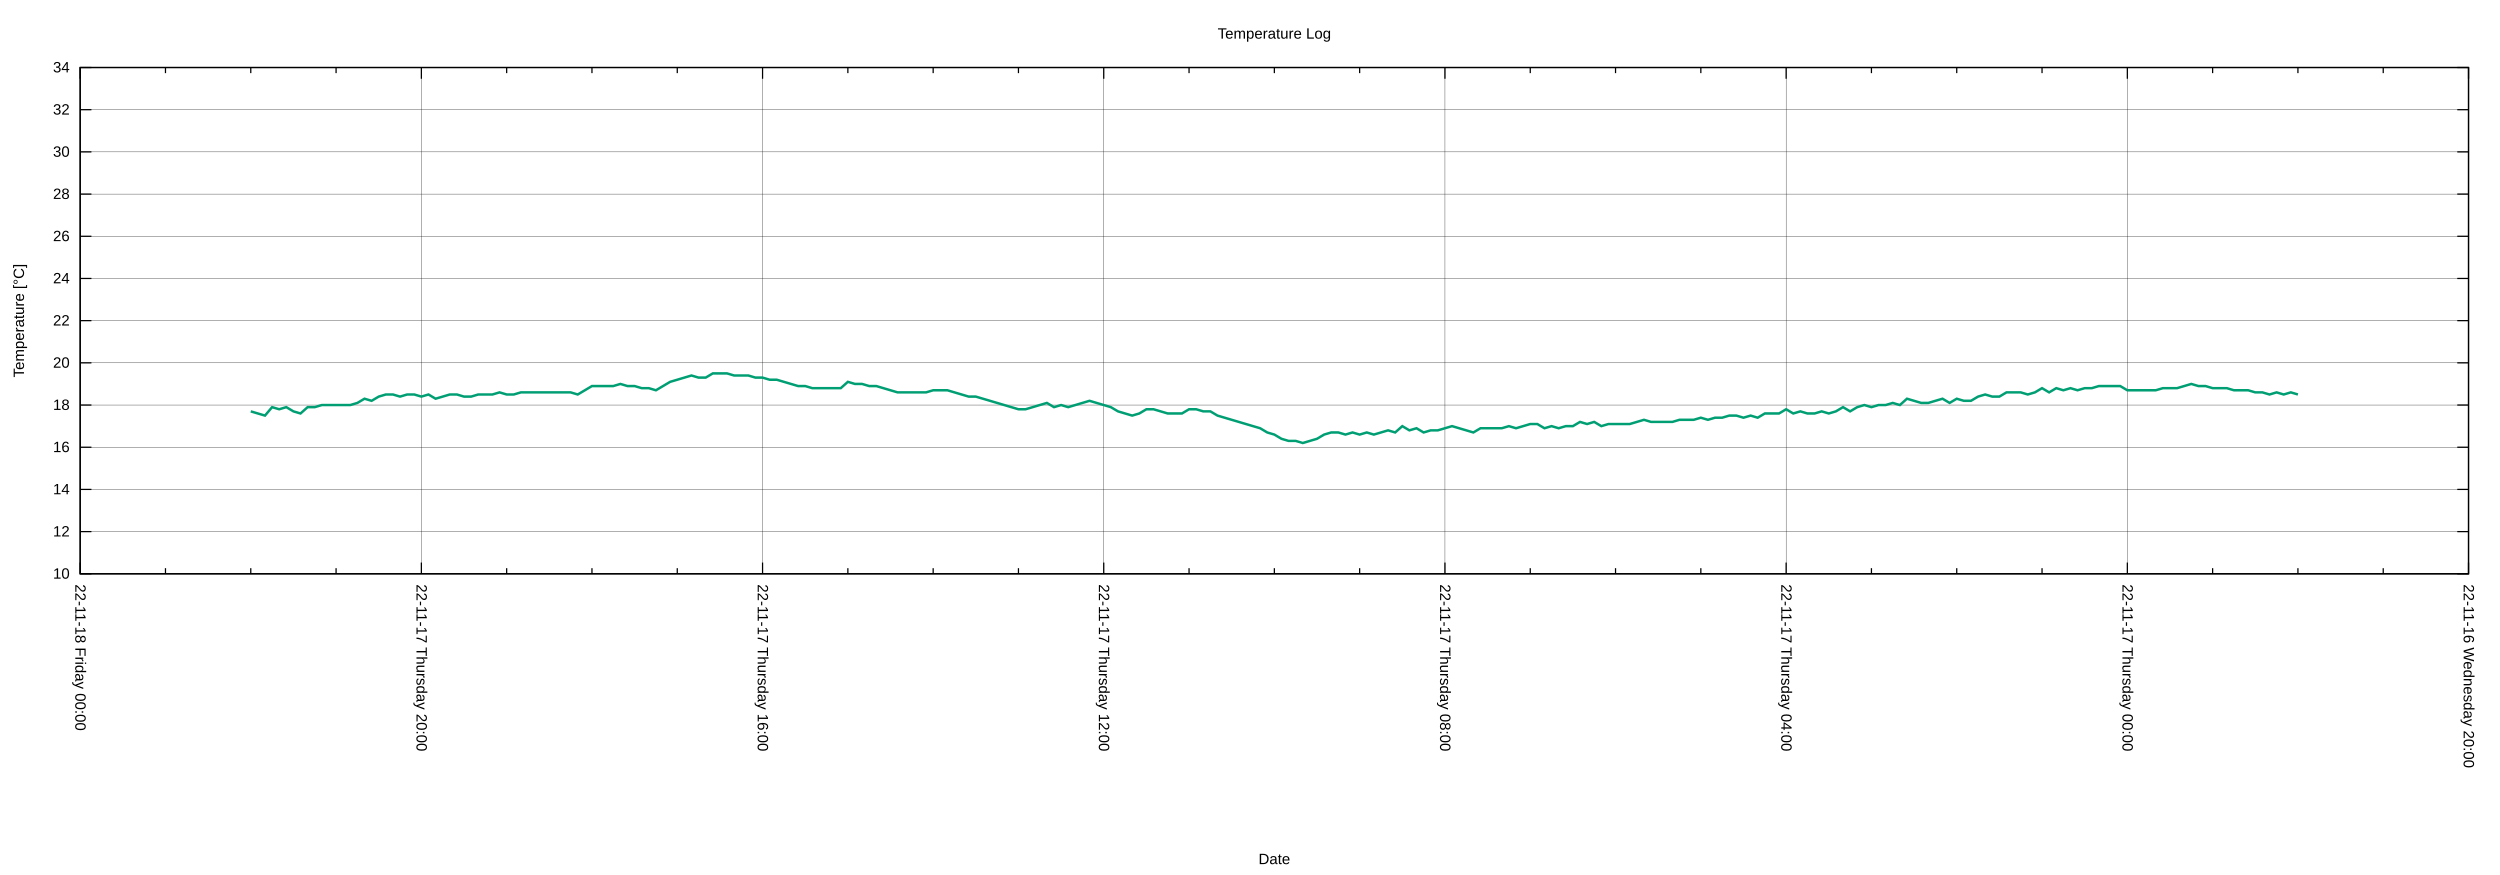
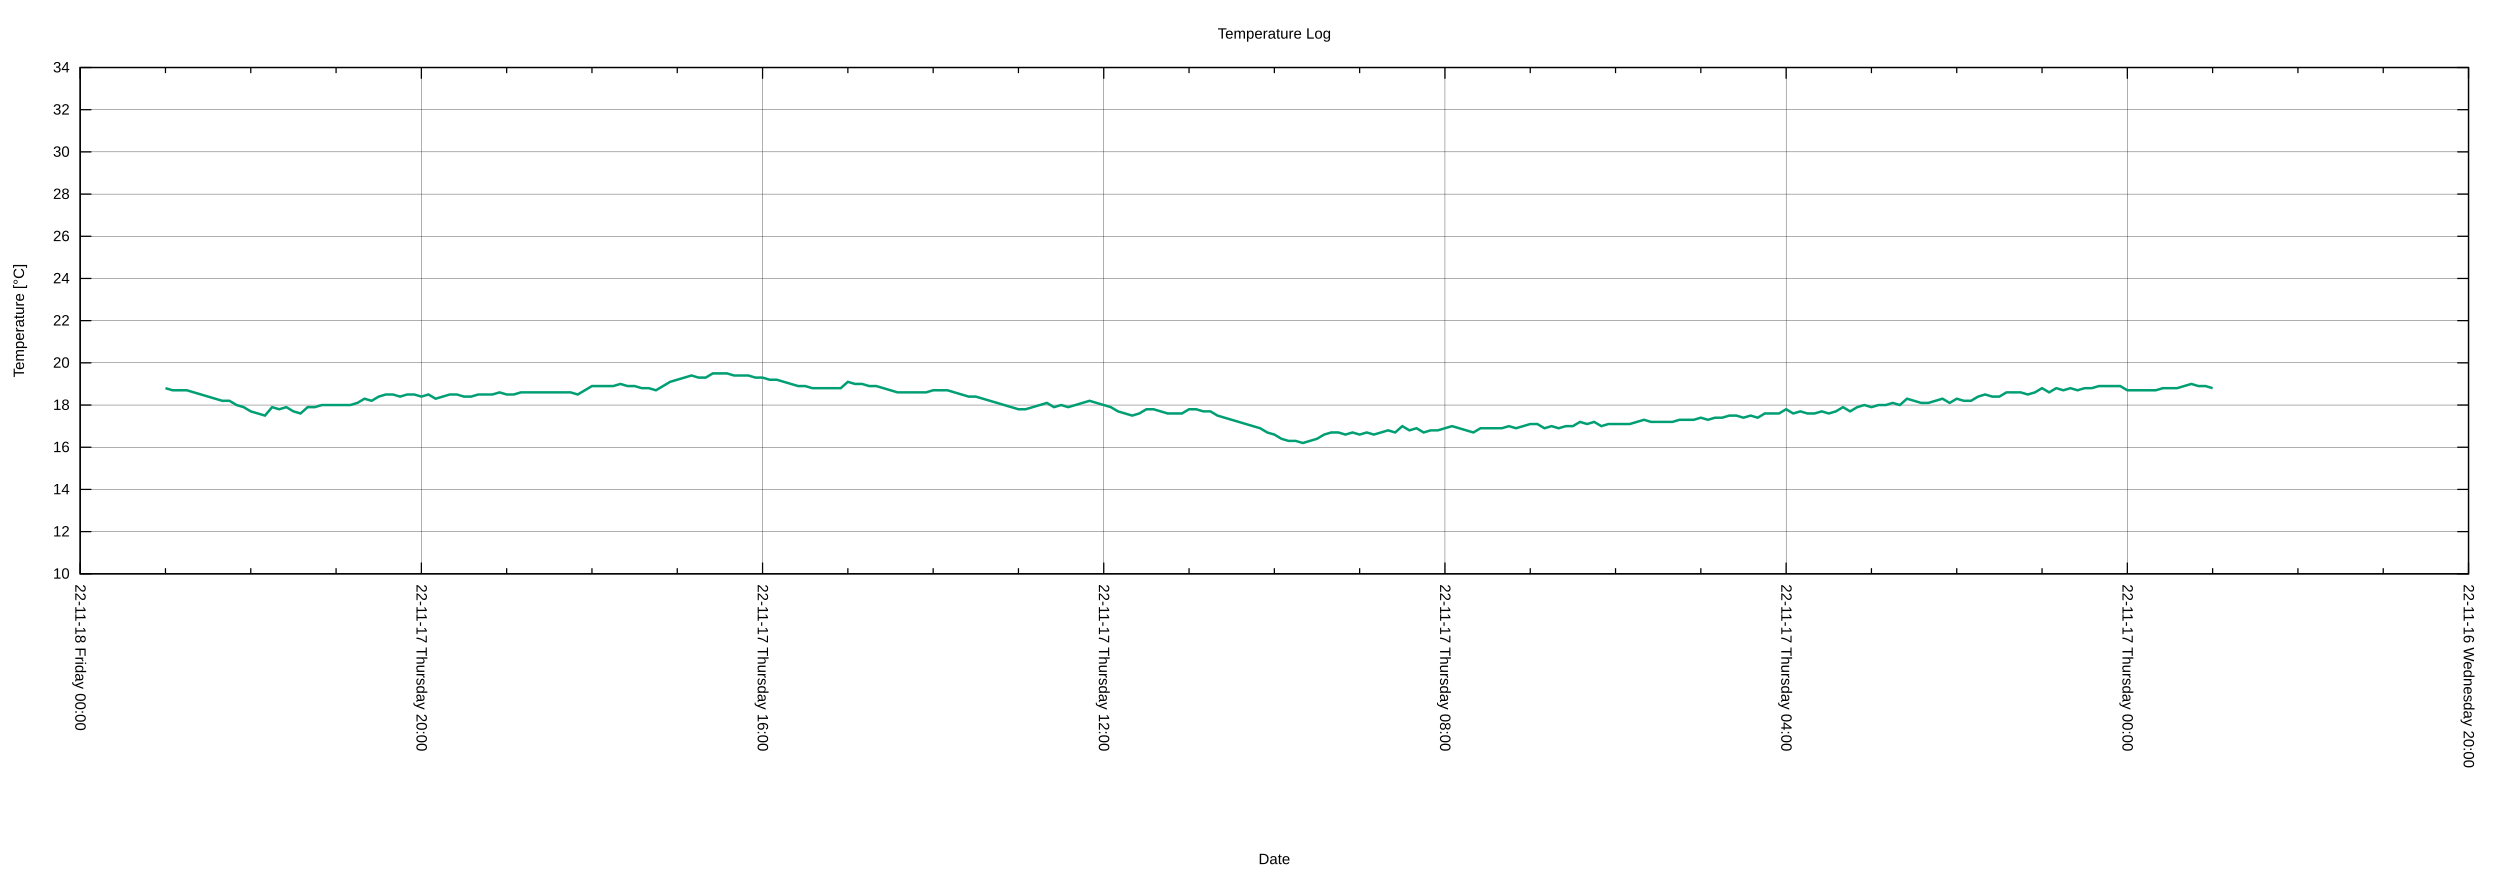
<svg xmlns="http://www.w3.org/2000/svg" xmlns:xlink="http://www.w3.org/1999/xlink" width="2000" height="700" viewBox="0 0 2000 700">
  <g id="gnuplot_canvas">
    <rect x="0" y="0" width="2000" height="700" fill="none" />
    <defs>
      <circle id="gpDot" r="0.5" stroke-width="0.5" stroke="currentColor" />
      <path id="gpPt0" stroke-width="0.222" stroke="currentColor" d="M-1,0 h2 M0,-1 v2" />
      <path id="gpPt1" stroke-width="0.222" stroke="currentColor" d="M-1,-1 L1,1 M1,-1 L-1,1" />
      <path id="gpPt2" stroke-width="0.222" stroke="currentColor" d="M-1,0 L1,0 M0,-1 L0,1 M-1,-1 L1,1 M-1,1 L1,-1" />
      <rect id="gpPt3" stroke-width="0.222" stroke="currentColor" x="-1" y="-1" width="2" height="2" />
      <rect id="gpPt4" stroke-width="0.222" stroke="currentColor" fill="currentColor" x="-1" y="-1" width="2" height="2" />
      <circle id="gpPt5" stroke-width="0.222" stroke="currentColor" cx="0" cy="0" r="1" />
      <use xlink:href="#gpPt5" id="gpPt6" fill="currentColor" stroke="none" />
      <path id="gpPt7" stroke-width="0.222" stroke="currentColor" d="M0,-1.33 L-1.33,0.67 L1.33,0.67 z" />
      <use xlink:href="#gpPt7" id="gpPt8" fill="currentColor" stroke="none" />
      <use xlink:href="#gpPt7" id="gpPt9" stroke="currentColor" transform="rotate(180)" />
      <use xlink:href="#gpPt9" id="gpPt10" fill="currentColor" stroke="none" />
      <use xlink:href="#gpPt3" id="gpPt11" stroke="currentColor" transform="rotate(45)" />
      <use xlink:href="#gpPt11" id="gpPt12" fill="currentColor" stroke="none" />
      <path id="gpPt13" stroke-width="0.222" stroke="currentColor" d="M0,1.330 L1.265,0.411 L0.782,-1.067 L-0.782,-1.076 L-1.265,0.411 z" />
      <use xlink:href="#gpPt13" id="gpPt14" fill="currentColor" stroke="none" />
      <filter id="textbox" filterUnits="objectBoundingBox" x="0" y="0" height="1" width="1">
        <feFlood flood-color="white" flood-opacity="1" result="bgnd" />
        <feComposite in="SourceGraphic" in2="bgnd" operator="atop" />
      </filter>
      <filter id="greybox" filterUnits="objectBoundingBox" x="0" y="0" height="1" width="1">
        <feFlood flood-color="lightgrey" flood-opacity="1" result="grey" />
        <feComposite in="SourceGraphic" in2="grey" operator="atop" />
      </filter>
    </defs>
    <g fill="none" color="white" stroke="currentColor" stroke-width="1.00" stroke-linecap="butt" stroke-linejoin="miter">
</g>
    <g fill="none" color="black" stroke="currentColor" stroke-width="1.00" stroke-linecap="butt" stroke-linejoin="miter">
</g>
    <g fill="none" color="black" stroke="black" stroke-width="0.25" stroke-linecap="butt" stroke-linejoin="miter">
</g>
    <g fill="none" color="black" stroke="currentColor" stroke-width="0.25" stroke-linecap="butt" stroke-linejoin="miter">
      <path stroke="black" class="gridline" d="M64.14,459.04 L1974.82,459.04  " />
    </g>
    <g fill="none" color="black" stroke="black" stroke-width="1.00" stroke-linecap="butt" stroke-linejoin="miter">
</g>
    <g fill="none" color="black" stroke="currentColor" stroke-width="1.00" stroke-linecap="butt" stroke-linejoin="miter">
      <path stroke="black" d="M64.14,459.04 L73.14,459.04 M1974.82,459.04 L1965.82,459.04  " />
      <g transform="translate(55.75,462.94)" stroke="none" fill="black" font-family="Arial" font-size="12.00" text-anchor="end">
        <text>
          <tspan font-family="Arial"> 10</tspan>
        </text>
      </g>
    </g>
    <g fill="none" color="black" stroke="currentColor" stroke-width="1.00" stroke-linecap="butt" stroke-linejoin="miter">
</g>
    <g fill="none" color="black" stroke="black" stroke-width="0.25" stroke-linecap="butt" stroke-linejoin="miter">
</g>
    <g fill="none" color="black" stroke="currentColor" stroke-width="0.25" stroke-linecap="butt" stroke-linejoin="miter">
      <path stroke="black" class="gridline" d="M64.14,425.29 L1974.82,425.29  " />
    </g>
    <g fill="none" color="black" stroke="black" stroke-width="1.00" stroke-linecap="butt" stroke-linejoin="miter">
</g>
    <g fill="none" color="black" stroke="currentColor" stroke-width="1.00" stroke-linecap="butt" stroke-linejoin="miter">
      <path stroke="black" d="M64.14,425.29 L73.14,425.29 M1974.82,425.29 L1965.82,425.29  " />
      <g transform="translate(55.75,429.19)" stroke="none" fill="black" font-family="Arial" font-size="12.00" text-anchor="end">
        <text>
          <tspan font-family="Arial"> 12</tspan>
        </text>
      </g>
    </g>
    <g fill="none" color="black" stroke="currentColor" stroke-width="1.00" stroke-linecap="butt" stroke-linejoin="miter">
</g>
    <g fill="none" color="black" stroke="black" stroke-width="0.25" stroke-linecap="butt" stroke-linejoin="miter">
</g>
    <g fill="none" color="black" stroke="currentColor" stroke-width="0.25" stroke-linecap="butt" stroke-linejoin="miter">
      <path stroke="black" class="gridline" d="M64.14,391.53 L1974.82,391.53  " />
    </g>
    <g fill="none" color="black" stroke="black" stroke-width="1.00" stroke-linecap="butt" stroke-linejoin="miter">
</g>
    <g fill="none" color="black" stroke="currentColor" stroke-width="1.00" stroke-linecap="butt" stroke-linejoin="miter">
      <path stroke="black" d="M64.14,391.53 L73.14,391.53 M1974.82,391.53 L1965.82,391.53  " />
      <g transform="translate(55.75,395.43)" stroke="none" fill="black" font-family="Arial" font-size="12.00" text-anchor="end">
        <text>
          <tspan font-family="Arial"> 14</tspan>
        </text>
      </g>
    </g>
    <g fill="none" color="black" stroke="currentColor" stroke-width="1.00" stroke-linecap="butt" stroke-linejoin="miter">
</g>
    <g fill="none" color="black" stroke="black" stroke-width="0.25" stroke-linecap="butt" stroke-linejoin="miter">
</g>
    <g fill="none" color="black" stroke="currentColor" stroke-width="0.25" stroke-linecap="butt" stroke-linejoin="miter">
      <path stroke="black" class="gridline" d="M64.14,357.78 L1974.82,357.78  " />
    </g>
    <g fill="none" color="black" stroke="black" stroke-width="1.00" stroke-linecap="butt" stroke-linejoin="miter">
</g>
    <g fill="none" color="black" stroke="currentColor" stroke-width="1.00" stroke-linecap="butt" stroke-linejoin="miter">
      <path stroke="black" d="M64.14,357.78 L73.14,357.78 M1974.82,357.78 L1965.82,357.78  " />
      <g transform="translate(55.75,361.68)" stroke="none" fill="black" font-family="Arial" font-size="12.00" text-anchor="end">
        <text>
          <tspan font-family="Arial"> 16</tspan>
        </text>
      </g>
    </g>
    <g fill="none" color="black" stroke="currentColor" stroke-width="1.00" stroke-linecap="butt" stroke-linejoin="miter">
</g>
    <g fill="none" color="black" stroke="black" stroke-width="0.25" stroke-linecap="butt" stroke-linejoin="miter">
</g>
    <g fill="none" color="black" stroke="currentColor" stroke-width="0.25" stroke-linecap="butt" stroke-linejoin="miter">
      <path stroke="black" class="gridline" d="M64.14,324.03 L1974.82,324.03  " />
    </g>
    <g fill="none" color="black" stroke="black" stroke-width="1.00" stroke-linecap="butt" stroke-linejoin="miter">
</g>
    <g fill="none" color="black" stroke="currentColor" stroke-width="1.00" stroke-linecap="butt" stroke-linejoin="miter">
      <path stroke="black" d="M64.14,324.03 L73.14,324.03 M1974.82,324.03 L1965.82,324.03  " />
      <g transform="translate(55.75,327.93)" stroke="none" fill="black" font-family="Arial" font-size="12.00" text-anchor="end">
        <text>
          <tspan font-family="Arial"> 18</tspan>
        </text>
      </g>
    </g>
    <g fill="none" color="black" stroke="currentColor" stroke-width="1.00" stroke-linecap="butt" stroke-linejoin="miter">
</g>
    <g fill="none" color="black" stroke="black" stroke-width="0.25" stroke-linecap="butt" stroke-linejoin="miter">
</g>
    <g fill="none" color="black" stroke="currentColor" stroke-width="0.25" stroke-linecap="butt" stroke-linejoin="miter">
      <path stroke="black" class="gridline" d="M64.14,290.28 L1974.82,290.28  " />
    </g>
    <g fill="none" color="black" stroke="black" stroke-width="1.00" stroke-linecap="butt" stroke-linejoin="miter">
</g>
    <g fill="none" color="black" stroke="currentColor" stroke-width="1.00" stroke-linecap="butt" stroke-linejoin="miter">
      <path stroke="black" d="M64.14,290.28 L73.14,290.28 M1974.82,290.28 L1965.82,290.28  " />
      <g transform="translate(55.75,294.18)" stroke="none" fill="black" font-family="Arial" font-size="12.00" text-anchor="end">
        <text>
          <tspan font-family="Arial"> 20</tspan>
        </text>
      </g>
    </g>
    <g fill="none" color="black" stroke="currentColor" stroke-width="1.00" stroke-linecap="butt" stroke-linejoin="miter">
</g>
    <g fill="none" color="black" stroke="black" stroke-width="0.25" stroke-linecap="butt" stroke-linejoin="miter">
</g>
    <g fill="none" color="black" stroke="currentColor" stroke-width="0.25" stroke-linecap="butt" stroke-linejoin="miter">
      <path stroke="black" class="gridline" d="M64.14,256.52 L1974.82,256.52  " />
    </g>
    <g fill="none" color="black" stroke="black" stroke-width="1.00" stroke-linecap="butt" stroke-linejoin="miter">
</g>
    <g fill="none" color="black" stroke="currentColor" stroke-width="1.00" stroke-linecap="butt" stroke-linejoin="miter">
      <path stroke="black" d="M64.14,256.52 L73.14,256.52 M1974.82,256.52 L1965.82,256.52  " />
      <g transform="translate(55.75,260.42)" stroke="none" fill="black" font-family="Arial" font-size="12.00" text-anchor="end">
        <text>
          <tspan font-family="Arial"> 22</tspan>
        </text>
      </g>
    </g>
    <g fill="none" color="black" stroke="currentColor" stroke-width="1.00" stroke-linecap="butt" stroke-linejoin="miter">
</g>
    <g fill="none" color="black" stroke="black" stroke-width="0.25" stroke-linecap="butt" stroke-linejoin="miter">
</g>
    <g fill="none" color="black" stroke="currentColor" stroke-width="0.25" stroke-linecap="butt" stroke-linejoin="miter">
      <path stroke="black" class="gridline" d="M64.14,222.77 L1974.82,222.77  " />
    </g>
    <g fill="none" color="black" stroke="black" stroke-width="1.00" stroke-linecap="butt" stroke-linejoin="miter">
</g>
    <g fill="none" color="black" stroke="currentColor" stroke-width="1.00" stroke-linecap="butt" stroke-linejoin="miter">
      <path stroke="black" d="M64.14,222.77 L73.14,222.77 M1974.82,222.77 L1965.82,222.77  " />
      <g transform="translate(55.75,226.67)" stroke="none" fill="black" font-family="Arial" font-size="12.00" text-anchor="end">
        <text>
          <tspan font-family="Arial"> 24</tspan>
        </text>
      </g>
    </g>
    <g fill="none" color="black" stroke="currentColor" stroke-width="1.00" stroke-linecap="butt" stroke-linejoin="miter">
</g>
    <g fill="none" color="black" stroke="black" stroke-width="0.25" stroke-linecap="butt" stroke-linejoin="miter">
</g>
    <g fill="none" color="black" stroke="currentColor" stroke-width="0.25" stroke-linecap="butt" stroke-linejoin="miter">
      <path stroke="black" class="gridline" d="M64.14,189.02 L1974.82,189.02  " />
    </g>
    <g fill="none" color="black" stroke="black" stroke-width="1.00" stroke-linecap="butt" stroke-linejoin="miter">
</g>
    <g fill="none" color="black" stroke="currentColor" stroke-width="1.00" stroke-linecap="butt" stroke-linejoin="miter">
      <path stroke="black" d="M64.14,189.02 L73.14,189.02 M1974.82,189.02 L1965.82,189.02  " />
      <g transform="translate(55.75,192.92)" stroke="none" fill="black" font-family="Arial" font-size="12.00" text-anchor="end">
        <text>
          <tspan font-family="Arial"> 26</tspan>
        </text>
      </g>
    </g>
    <g fill="none" color="black" stroke="currentColor" stroke-width="1.00" stroke-linecap="butt" stroke-linejoin="miter">
</g>
    <g fill="none" color="black" stroke="black" stroke-width="0.25" stroke-linecap="butt" stroke-linejoin="miter">
</g>
    <g fill="none" color="black" stroke="currentColor" stroke-width="0.25" stroke-linecap="butt" stroke-linejoin="miter">
      <path stroke="black" class="gridline" d="M64.14,155.27 L1974.82,155.27  " />
    </g>
    <g fill="none" color="black" stroke="black" stroke-width="1.00" stroke-linecap="butt" stroke-linejoin="miter">
</g>
    <g fill="none" color="black" stroke="currentColor" stroke-width="1.00" stroke-linecap="butt" stroke-linejoin="miter">
      <path stroke="black" d="M64.14,155.27 L73.14,155.27 M1974.82,155.27 L1965.82,155.27  " />
      <g transform="translate(55.75,159.17)" stroke="none" fill="black" font-family="Arial" font-size="12.00" text-anchor="end">
        <text>
          <tspan font-family="Arial"> 28</tspan>
        </text>
      </g>
    </g>
    <g fill="none" color="black" stroke="currentColor" stroke-width="1.00" stroke-linecap="butt" stroke-linejoin="miter">
</g>
    <g fill="none" color="black" stroke="black" stroke-width="0.25" stroke-linecap="butt" stroke-linejoin="miter">
</g>
    <g fill="none" color="black" stroke="currentColor" stroke-width="0.25" stroke-linecap="butt" stroke-linejoin="miter">
      <path stroke="black" class="gridline" d="M64.14,121.51 L1974.82,121.51  " />
    </g>
    <g fill="none" color="black" stroke="black" stroke-width="1.00" stroke-linecap="butt" stroke-linejoin="miter">
</g>
    <g fill="none" color="black" stroke="currentColor" stroke-width="1.00" stroke-linecap="butt" stroke-linejoin="miter">
      <path stroke="black" d="M64.14,121.51 L73.14,121.51 M1974.82,121.51 L1965.82,121.51  " />
      <g transform="translate(55.75,125.41)" stroke="none" fill="black" font-family="Arial" font-size="12.00" text-anchor="end">
        <text>
          <tspan font-family="Arial"> 30</tspan>
        </text>
      </g>
    </g>
    <g fill="none" color="black" stroke="currentColor" stroke-width="1.00" stroke-linecap="butt" stroke-linejoin="miter">
</g>
    <g fill="none" color="black" stroke="black" stroke-width="0.25" stroke-linecap="butt" stroke-linejoin="miter">
</g>
    <g fill="none" color="black" stroke="currentColor" stroke-width="0.25" stroke-linecap="butt" stroke-linejoin="miter">
      <path stroke="black" class="gridline" d="M64.14,87.76 L1974.82,87.76  " />
    </g>
    <g fill="none" color="black" stroke="black" stroke-width="1.00" stroke-linecap="butt" stroke-linejoin="miter">
</g>
    <g fill="none" color="black" stroke="currentColor" stroke-width="1.00" stroke-linecap="butt" stroke-linejoin="miter">
      <path stroke="black" d="M64.14,87.76 L73.14,87.76 M1974.82,87.76 L1965.82,87.76  " />
      <g transform="translate(55.75,91.66)" stroke="none" fill="black" font-family="Arial" font-size="12.00" text-anchor="end">
        <text>
          <tspan font-family="Arial"> 32</tspan>
        </text>
      </g>
    </g>
    <g fill="none" color="black" stroke="currentColor" stroke-width="1.00" stroke-linecap="butt" stroke-linejoin="miter">
</g>
    <g fill="none" color="black" stroke="black" stroke-width="0.25" stroke-linecap="butt" stroke-linejoin="miter">
</g>
    <g fill="none" color="black" stroke="currentColor" stroke-width="0.25" stroke-linecap="butt" stroke-linejoin="miter">
      <path stroke="black" class="gridline" d="M64.14,54.01 L1974.82,54.01  " />
    </g>
    <g fill="none" color="black" stroke="black" stroke-width="1.00" stroke-linecap="butt" stroke-linejoin="miter">
</g>
    <g fill="none" color="black" stroke="currentColor" stroke-width="1.00" stroke-linecap="butt" stroke-linejoin="miter">
      <path stroke="black" d="M64.14,54.01 L73.14,54.01 M1974.82,54.01 L1965.82,54.01  " />
      <g transform="translate(55.75,57.91)" stroke="none" fill="black" font-family="Arial" font-size="12.00" text-anchor="end">
        <text>
          <tspan font-family="Arial"> 34</tspan>
        </text>
      </g>
    </g>
    <g fill="none" color="black" stroke="currentColor" stroke-width="1.00" stroke-linecap="butt" stroke-linejoin="miter">
</g>
    <g fill="none" color="black" stroke="black" stroke-width="0.25" stroke-linecap="butt" stroke-linejoin="miter">
</g>
    <g fill="none" color="black" stroke="currentColor" stroke-width="0.25" stroke-linecap="butt" stroke-linejoin="miter">
      <path stroke="black" class="gridline" d="M1974.82,459.04 L1974.82,54.01  " />
    </g>
    <g fill="none" color="black" stroke="black" stroke-width="1.00" stroke-linecap="butt" stroke-linejoin="miter">
</g>
    <g fill="none" color="black" stroke="currentColor" stroke-width="1.00" stroke-linecap="butt" stroke-linejoin="miter">
      <path stroke="black" d="M1974.82,459.04 L1974.82,450.04 M1974.82,54.01 L1974.82,63.01  " />
      <g transform="translate(1970.92,467.43) rotate(90)" stroke="none" fill="black" font-family="Arial" font-size="12.00" text-anchor="start">
        <text>
          <tspan font-family="Arial">22-11-16 Wednesday 20:00</tspan>
        </text>
      </g>
    </g>
    <g fill="none" color="black" stroke="currentColor" stroke-width="1.00" stroke-linecap="butt" stroke-linejoin="miter">
      <path stroke="black" d="M1906.58,459.04 L1906.58,454.54 M1906.58,54.01 L1906.58,58.51 M1838.34,459.04 L1838.34,454.54 M1838.34,54.01 L1838.34,58.51   M1770.10,459.04 L1770.10,454.54 M1770.10,54.01 L1770.10,58.51  " />
    </g>
    <g fill="none" color="black" stroke="black" stroke-width="0.25" stroke-linecap="butt" stroke-linejoin="miter">
</g>
    <g fill="none" color="black" stroke="currentColor" stroke-width="0.25" stroke-linecap="butt" stroke-linejoin="miter">
      <path stroke="black" class="gridline" d="M1701.87,459.04 L1701.87,54.01  " />
    </g>
    <g fill="none" color="black" stroke="black" stroke-width="1.00" stroke-linecap="butt" stroke-linejoin="miter">
</g>
    <g fill="none" color="black" stroke="currentColor" stroke-width="1.00" stroke-linecap="butt" stroke-linejoin="miter">
      <path stroke="black" d="M1701.87,459.04 L1701.87,450.04 M1701.87,54.01 L1701.87,63.01  " />
      <g transform="translate(1697.97,467.43) rotate(90)" stroke="none" fill="black" font-family="Arial" font-size="12.00" text-anchor="start">
        <text>
          <tspan font-family="Arial">22-11-17 Thursday 00:00</tspan>
        </text>
      </g>
    </g>
    <g fill="none" color="black" stroke="currentColor" stroke-width="1.00" stroke-linecap="butt" stroke-linejoin="miter">
      <path stroke="black" d="M1633.63,459.04 L1633.63,454.54 M1633.63,54.01 L1633.63,58.51 M1565.39,459.04 L1565.39,454.54 M1565.39,54.01 L1565.39,58.51   M1497.15,459.04 L1497.15,454.54 M1497.15,54.01 L1497.15,58.51  " />
    </g>
    <g fill="none" color="black" stroke="black" stroke-width="0.25" stroke-linecap="butt" stroke-linejoin="miter">
</g>
    <g fill="none" color="black" stroke="currentColor" stroke-width="0.25" stroke-linecap="butt" stroke-linejoin="miter">
      <path stroke="black" class="gridline" d="M1428.91,459.04 L1428.91,54.01  " />
    </g>
    <g fill="none" color="black" stroke="black" stroke-width="1.00" stroke-linecap="butt" stroke-linejoin="miter">
</g>
    <g fill="none" color="black" stroke="currentColor" stroke-width="1.00" stroke-linecap="butt" stroke-linejoin="miter">
      <path stroke="black" d="M1428.91,459.04 L1428.91,450.04 M1428.91,54.01 L1428.91,63.01  " />
      <g transform="translate(1425.01,467.43) rotate(90)" stroke="none" fill="black" font-family="Arial" font-size="12.00" text-anchor="start">
        <text>
          <tspan font-family="Arial">22-11-17 Thursday 04:00</tspan>
        </text>
      </g>
    </g>
    <g fill="none" color="black" stroke="currentColor" stroke-width="1.00" stroke-linecap="butt" stroke-linejoin="miter">
      <path stroke="black" d="M1360.67,459.04 L1360.67,454.54 M1360.67,54.01 L1360.67,58.51 M1292.43,459.04 L1292.43,454.54 M1292.43,54.01 L1292.43,58.51   M1224.20,459.04 L1224.20,454.54 M1224.20,54.01 L1224.20,58.51  " />
    </g>
    <g fill="none" color="black" stroke="black" stroke-width="0.25" stroke-linecap="butt" stroke-linejoin="miter">
</g>
    <g fill="none" color="black" stroke="currentColor" stroke-width="0.25" stroke-linecap="butt" stroke-linejoin="miter">
      <path stroke="black" class="gridline" d="M1155.96,459.04 L1155.96,54.01  " />
    </g>
    <g fill="none" color="black" stroke="black" stroke-width="1.00" stroke-linecap="butt" stroke-linejoin="miter">
</g>
    <g fill="none" color="black" stroke="currentColor" stroke-width="1.00" stroke-linecap="butt" stroke-linejoin="miter">
      <path stroke="black" d="M1155.96,459.04 L1155.96,450.04 M1155.96,54.01 L1155.96,63.01  " />
      <g transform="translate(1152.06,467.43) rotate(90)" stroke="none" fill="black" font-family="Arial" font-size="12.00" text-anchor="start">
        <text>
          <tspan font-family="Arial">22-11-17 Thursday 08:00</tspan>
        </text>
      </g>
    </g>
    <g fill="none" color="black" stroke="currentColor" stroke-width="1.00" stroke-linecap="butt" stroke-linejoin="miter">
      <path stroke="black" d="M1087.72,459.04 L1087.72,454.54 M1087.72,54.01 L1087.72,58.51 M1019.48,459.04 L1019.48,454.54 M1019.48,54.01 L1019.48,58.51   M951.24,459.04 L951.24,454.54 M951.24,54.01 L951.24,58.51  " />
    </g>
    <g fill="none" color="black" stroke="black" stroke-width="0.25" stroke-linecap="butt" stroke-linejoin="miter">
</g>
    <g fill="none" color="black" stroke="currentColor" stroke-width="0.25" stroke-linecap="butt" stroke-linejoin="miter">
      <path stroke="black" class="gridline" d="M883.00,459.04 L883.00,54.01  " />
    </g>
    <g fill="none" color="black" stroke="black" stroke-width="1.00" stroke-linecap="butt" stroke-linejoin="miter">
</g>
    <g fill="none" color="black" stroke="currentColor" stroke-width="1.00" stroke-linecap="butt" stroke-linejoin="miter">
      <path stroke="black" d="M883.00,459.04 L883.00,450.04 M883.00,54.01 L883.00,63.01  " />
      <g transform="translate(879.10,467.43) rotate(90)" stroke="none" fill="black" font-family="Arial" font-size="12.00" text-anchor="start">
        <text>
          <tspan font-family="Arial">22-11-17 Thursday 12:00</tspan>
        </text>
      </g>
    </g>
    <g fill="none" color="black" stroke="currentColor" stroke-width="1.00" stroke-linecap="butt" stroke-linejoin="miter">
      <path stroke="black" d="M814.76,459.04 L814.76,454.54 M814.76,54.01 L814.76,58.51 M746.53,459.04 L746.53,454.54 M746.53,54.01 L746.53,58.51   M678.29,459.04 L678.29,454.54 M678.29,54.01 L678.29,58.51  " />
    </g>
    <g fill="none" color="black" stroke="black" stroke-width="0.25" stroke-linecap="butt" stroke-linejoin="miter">
</g>
    <g fill="none" color="black" stroke="currentColor" stroke-width="0.25" stroke-linecap="butt" stroke-linejoin="miter">
      <path stroke="black" class="gridline" d="M610.05,459.04 L610.05,54.01  " />
    </g>
    <g fill="none" color="black" stroke="black" stroke-width="1.00" stroke-linecap="butt" stroke-linejoin="miter">
</g>
    <g fill="none" color="black" stroke="currentColor" stroke-width="1.00" stroke-linecap="butt" stroke-linejoin="miter">
      <path stroke="black" d="M610.05,459.04 L610.05,450.04 M610.05,54.01 L610.05,63.01  " />
      <g transform="translate(606.15,467.43) rotate(90)" stroke="none" fill="black" font-family="Arial" font-size="12.00" text-anchor="start">
        <text>
          <tspan font-family="Arial">22-11-17 Thursday 16:00</tspan>
        </text>
      </g>
    </g>
    <g fill="none" color="black" stroke="currentColor" stroke-width="1.00" stroke-linecap="butt" stroke-linejoin="miter">
      <path stroke="black" d="M541.81,459.04 L541.81,454.54 M541.81,54.01 L541.81,58.51 M473.57,459.04 L473.57,454.54 M473.57,54.01 L473.57,58.51   M405.33,459.04 L405.33,454.54 M405.33,54.01 L405.33,58.51  " />
    </g>
    <g fill="none" color="black" stroke="black" stroke-width="0.25" stroke-linecap="butt" stroke-linejoin="miter">
</g>
    <g fill="none" color="black" stroke="currentColor" stroke-width="0.25" stroke-linecap="butt" stroke-linejoin="miter">
      <path stroke="black" class="gridline" d="M337.09,459.04 L337.09,54.01  " />
    </g>
    <g fill="none" color="black" stroke="black" stroke-width="1.00" stroke-linecap="butt" stroke-linejoin="miter">
</g>
    <g fill="none" color="black" stroke="currentColor" stroke-width="1.00" stroke-linecap="butt" stroke-linejoin="miter">
      <path stroke="black" d="M337.09,459.04 L337.09,450.04 M337.09,54.01 L337.09,63.01  " />
      <g transform="translate(333.19,467.43) rotate(90)" stroke="none" fill="black" font-family="Arial" font-size="12.00" text-anchor="start">
        <text>
          <tspan font-family="Arial">22-11-17 Thursday 20:00</tspan>
        </text>
      </g>
    </g>
    <g fill="none" color="black" stroke="currentColor" stroke-width="1.00" stroke-linecap="butt" stroke-linejoin="miter">
      <path stroke="black" d="M268.86,459.04 L268.86,454.54 M268.86,54.01 L268.86,58.51 M200.62,459.04 L200.62,454.54 M200.62,54.01 L200.62,58.51   M132.38,459.04 L132.38,454.54 M132.38,54.01 L132.38,58.51  " />
    </g>
    <g fill="none" color="black" stroke="black" stroke-width="0.25" stroke-linecap="butt" stroke-linejoin="miter">
</g>
    <g fill="none" color="black" stroke="currentColor" stroke-width="0.25" stroke-linecap="butt" stroke-linejoin="miter">
      <path stroke="black" class="gridline" d="M64.14,459.04 L64.14,54.01  " />
    </g>
    <g fill="none" color="black" stroke="black" stroke-width="1.00" stroke-linecap="butt" stroke-linejoin="miter">
</g>
    <g fill="none" color="black" stroke="currentColor" stroke-width="1.00" stroke-linecap="butt" stroke-linejoin="miter">
      <path stroke="black" d="M64.14,459.04 L64.14,450.04 M64.14,54.01 L64.14,63.01  " />
      <g transform="translate(60.24,467.43) rotate(90)" stroke="none" fill="black" font-family="Arial" font-size="12.00" text-anchor="start">
        <text>
          <tspan font-family="Arial">22-11-18 Friday 00:00</tspan>
        </text>
      </g>
    </g>
    <g fill="none" color="black" stroke="currentColor" stroke-width="1.00" stroke-linecap="butt" stroke-linejoin="miter">
</g>
    <g fill="none" color="black" stroke="currentColor" stroke-width="1.00" stroke-linecap="butt" stroke-linejoin="miter">
      <path stroke="black" d="M64.14,54.01 L64.14,459.04 L1974.82,459.04 L1974.82,54.01 L64.14,54.01 Z  " />
    </g>
    <g fill="none" color="black" stroke="currentColor" stroke-width="1.00" stroke-linecap="butt" stroke-linejoin="miter">
      <g transform="translate(19.18,256.53) rotate(270)" stroke="none" fill="black" font-family="Arial" font-size="12.00" text-anchor="middle">
        <text>
          <tspan font-family="Arial">Temperature [°C]</tspan>
        </text>
      </g>
    </g>
    <g fill="none" color="black" stroke="currentColor" stroke-width="1.00" stroke-linecap="butt" stroke-linejoin="miter">
      <g transform="translate(1019.48,691.30)" stroke="none" fill="black" font-family="Arial" font-size="12.00" text-anchor="middle">
        <text>
          <tspan font-family="Arial">Date</tspan>
        </text>
      </g>
    </g>
    <g fill="none" color="black" stroke="currentColor" stroke-width="1.00" stroke-linecap="butt" stroke-linejoin="miter">
</g>
    <g id="gnuplot_plot_1">
      <g fill="none" color="white" stroke="currentColor" stroke-width="2.00" stroke-linecap="butt" stroke-linejoin="miter">
</g>
      <g fill="none" color="black" stroke="currentColor" stroke-width="2.00" stroke-linecap="butt" stroke-linejoin="miter">
-         <path stroke="rgb(  0, 158, 115)" d="M200.62,329.09 L206.30,330.78 L211.99,332.47 L217.68,325.72 L223.36,327.41 L229.05,325.72 L234.74,329.09 L240.42,330.78   L246.11,325.72 L251.80,325.72 L257.48,324.03 L263.17,324.03 L268.86,324.03 L274.54,324.03 L280.23,324.03 L285.92,322.34   L291.60,318.97 L297.29,320.65 L302.98,317.28 L308.66,315.59 L314.35,315.59 L320.03,317.28 L325.72,315.59 L331.41,315.59   L337.09,317.28 L342.78,315.59 L348.47,318.97 L354.15,317.28 L359.84,315.59 L365.53,315.59 L371.21,317.28 L376.90,317.28   L382.59,315.59 L388.27,315.59 L393.96,315.59 L399.65,313.90 L405.33,315.59 L411.02,315.59 L416.71,313.90 L422.39,313.90   L428.08,313.90 L433.77,313.90 L439.45,313.90 L445.14,313.90 L450.83,313.90 L456.51,313.90 L462.20,315.59 L467.88,312.22   L473.57,308.84 L479.26,308.84 L484.94,308.84 L490.63,308.84 L496.32,307.15 L502.00,308.84 L507.69,308.84 L513.38,310.53   L519.06,310.53 L524.75,312.22 L530.44,308.84 L536.12,305.47 L541.81,303.78 L547.50,302.09 L553.18,300.40 L558.87,302.09   L564.56,302.09 L570.24,298.72 L575.93,298.72 L581.62,298.72 L587.30,300.40 L592.99,300.40 L598.68,300.40 L604.36,302.09   L610.05,302.09 L615.74,303.78 L621.42,303.78 L627.11,305.47 L632.79,307.15 L638.48,308.84 L644.17,308.84 L649.85,310.53   L655.54,310.53 L661.23,310.53 L666.91,310.53 L672.60,310.53 L678.29,305.47 L683.97,307.15 L689.66,307.15 L695.35,308.84   L701.03,308.84 L706.72,310.53 L712.41,312.22 L718.09,313.90 L723.78,313.90 L729.47,313.90 L735.15,313.90 L740.84,313.90   L746.53,312.22 L752.21,312.22 L757.90,312.22 L763.59,313.90 L769.27,315.59 L774.96,317.28 L780.65,317.28 L786.33,318.97   L792.02,320.65 L797.70,322.34 L803.39,324.03 L809.08,325.72 L814.76,327.41 L820.45,327.41 L826.14,325.72 L831.82,324.03   L837.51,322.34 L843.20,325.72 L848.88,324.03 L854.57,325.72 L860.26,324.03 L865.94,322.34 L871.63,320.65 L877.32,322.34   L883.00,324.03 L888.69,325.72 L894.38,329.09 L900.06,330.78 L905.75,332.47 L911.44,330.78 L917.12,327.41 L922.81,327.41   L928.50,329.09 L934.18,330.78 L939.87,330.78 L945.55,330.78 L951.24,327.41 L956.93,327.41 L962.61,329.09 L968.30,329.09   L973.99,332.47 L979.67,334.16 L985.36,335.84 L991.05,337.53 L996.73,339.22 L1002.42,340.91 L1008.11,342.59 L1013.79,345.97   L1019.48,347.66 L1025.17,351.03 L1030.85,352.72 L1036.54,352.72 L1042.23,354.41 L1047.91,352.72 L1053.60,351.03 L1059.29,347.66   L1064.97,345.97 L1070.66,345.97 L1076.35,347.66 L1082.03,345.97 L1087.72,347.66 L1093.41,345.97 L1099.09,347.66 L1104.78,345.97   L1110.46,344.28 L1116.15,345.97 L1121.84,340.91 L1127.52,344.28 L1133.21,342.59 L1138.90,345.97 L1144.58,344.28 L1150.27,344.28   L1155.96,342.59 L1161.64,340.91 L1167.33,342.59 L1173.02,344.28 L1178.70,345.97 L1184.39,342.59 L1190.08,342.59 L1195.76,342.59   L1201.45,342.59 L1207.14,340.91 L1212.82,342.59 L1218.51,340.91 L1224.20,339.22 L1229.88,339.22 L1235.57,342.59 L1241.26,340.91   L1246.94,342.59 L1252.63,340.91 L1258.32,340.91 L1264.00,337.53 L1269.69,339.22 L1275.37,337.53 L1281.06,340.91 L1286.75,339.22   L1292.43,339.22 L1298.12,339.22 L1303.81,339.22 L1309.49,337.53 L1315.18,335.84 L1320.87,337.53 L1326.55,337.53 L1332.24,337.53   L1337.93,337.53 L1343.61,335.84 L1349.30,335.84 L1354.99,335.84 L1360.67,334.16 L1366.36,335.84 L1372.05,334.16 L1377.73,334.16   L1383.42,332.47 L1389.11,332.47 L1394.79,334.16 L1400.48,332.47 L1406.17,334.16 L1411.85,330.78 L1417.54,330.78 L1423.22,330.78   L1428.91,327.41 L1434.60,330.78 L1440.28,329.09 L1445.97,330.78 L1451.66,330.78 L1457.34,329.09 L1463.03,330.78 L1468.72,329.09   L1474.40,325.72 L1480.09,329.09 L1485.78,325.72 L1491.46,324.03 L1497.15,325.72 L1502.84,324.03 L1508.52,324.03 L1514.21,322.34   L1519.90,324.03 L1525.58,318.97 L1531.27,320.65 L1536.96,322.34 L1542.64,322.34 L1548.33,320.65 L1554.02,318.97 L1559.70,322.34   L1565.39,318.97 L1571.08,320.65 L1576.76,320.65 L1582.45,317.28 L1588.13,315.59 L1593.82,317.28 L1599.51,317.28 L1605.19,313.90   L1610.88,313.90 L1616.57,313.90 L1622.25,315.59 L1627.94,313.90 L1633.63,310.53 L1639.31,313.90 L1645.00,310.53 L1650.69,312.22   L1656.37,310.53 L1662.06,312.22 L1667.75,310.53 L1673.43,310.53 L1679.12,308.84 L1684.81,308.84 L1690.49,308.84 L1696.18,308.84   L1701.87,312.22 L1707.55,312.22 L1713.24,312.22 L1718.93,312.22 L1724.61,312.22 L1730.30,310.53 L1735.99,310.53 L1741.67,310.53   L1747.36,308.84 L1753.04,307.15 L1758.73,308.84 L1764.42,308.84 L1770.10,310.53 L1775.79,310.53 L1781.48,310.53 L1787.16,312.22   L1792.85,312.22 L1798.54,312.22 L1804.22,313.90 L1809.91,313.90 L1815.60,315.59 L1821.28,313.90 L1826.97,315.59 L1832.66,313.90   L1838.34,315.59  " />
+         <path stroke="rgb(  0, 158, 115)" d="M132.38,310.53 L138.07,312.22 L143.75,312.22 L149.44,312.22 L155.12,313.90 L160.81,315.59 L166.50,317.28 L172.18,318.97   L177.87,320.65 L183.56,320.65 L189.24,324.03 L194.93,325.72 L200.62,329.09 L206.30,330.78 L211.99,332.47 L217.68,325.72   L223.36,327.41 L229.05,325.72 L234.74,329.09 L240.42,330.78 L246.11,325.72 L251.80,325.72 L257.48,324.03 L263.17,324.03   L268.86,324.03 L274.54,324.03 L280.23,324.03 L285.92,322.34 L291.60,318.97 L297.29,320.65 L302.98,317.28 L308.66,315.59   L314.35,315.59 L320.03,317.28 L325.72,315.59 L331.41,315.59 L337.09,317.28 L342.78,315.59 L348.47,318.97 L354.15,317.28   L359.84,315.59 L365.53,315.59 L371.21,317.28 L376.90,317.28 L382.59,315.59 L388.27,315.59 L393.96,315.59 L399.65,313.90   L405.33,315.59 L411.02,315.59 L416.71,313.90 L422.39,313.90 L428.08,313.90 L433.77,313.90 L439.45,313.90 L445.14,313.90   L450.83,313.90 L456.51,313.90 L462.20,315.59 L467.88,312.22 L473.57,308.84 L479.26,308.84 L484.94,308.84 L490.63,308.84   L496.32,307.15 L502.00,308.84 L507.69,308.84 L513.38,310.53 L519.06,310.53 L524.75,312.22 L530.44,308.84 L536.12,305.47   L541.81,303.78 L547.50,302.09 L553.18,300.40 L558.87,302.09 L564.56,302.09 L570.24,298.72 L575.93,298.72 L581.62,298.72   L587.30,300.40 L592.99,300.40 L598.68,300.40 L604.36,302.09 L610.05,302.09 L615.74,303.78 L621.42,303.78 L627.11,305.47   L632.79,307.15 L638.48,308.84 L644.17,308.84 L649.85,310.53 L655.54,310.53 L661.23,310.53 L666.91,310.53 L672.60,310.53   L678.29,305.47 L683.97,307.15 L689.66,307.15 L695.35,308.84 L701.03,308.84 L706.72,310.53 L712.41,312.22 L718.09,313.90   L723.78,313.90 L729.47,313.90 L735.15,313.90 L740.84,313.90 L746.53,312.22 L752.21,312.22 L757.90,312.22 L763.59,313.90   L769.27,315.59 L774.96,317.28 L780.65,317.28 L786.33,318.97 L792.02,320.65 L797.70,322.34 L803.39,324.03 L809.08,325.72   L814.76,327.41 L820.45,327.41 L826.14,325.72 L831.82,324.03 L837.51,322.34 L843.20,325.72 L848.88,324.03 L854.57,325.72   L860.26,324.03 L865.94,322.34 L871.63,320.65 L877.32,322.34 L883.00,324.03 L888.69,325.72 L894.38,329.09 L900.06,330.78   L905.75,332.47 L911.44,330.78 L917.12,327.41 L922.81,327.41 L928.50,329.09 L934.18,330.78 L939.87,330.78 L945.55,330.78   L951.24,327.41 L956.93,327.41 L962.61,329.09 L968.30,329.09 L973.99,332.47 L979.67,334.16 L985.36,335.84 L991.05,337.53   L996.73,339.22 L1002.42,340.91 L1008.11,342.59 L1013.79,345.97 L1019.48,347.66 L1025.17,351.03 L1030.85,352.72 L1036.54,352.72   L1042.23,354.41 L1047.91,352.72 L1053.60,351.03 L1059.29,347.66 L1064.97,345.97 L1070.66,345.97 L1076.35,347.66 L1082.03,345.97   L1087.72,347.66 L1093.41,345.97 L1099.09,347.66 L1104.78,345.97 L1110.46,344.28 L1116.15,345.97 L1121.84,340.91 L1127.52,344.28   L1133.21,342.59 L1138.90,345.97 L1144.58,344.28 L1150.27,344.28 L1155.96,342.59 L1161.64,340.91 L1167.33,342.59 L1173.02,344.28   L1178.70,345.97 L1184.39,342.59 L1190.08,342.59 L1195.76,342.59 L1201.45,342.59 L1207.14,340.91 L1212.82,342.59 L1218.51,340.91   L1224.20,339.22 L1229.88,339.22 L1235.57,342.59 L1241.26,340.91 L1246.94,342.59 L1252.63,340.91 L1258.32,340.91 L1264.00,337.53   L1269.69,339.22 L1275.37,337.53 L1281.06,340.91 L1286.75,339.22 L1292.43,339.22 L1298.12,339.22 L1303.81,339.22 L1309.49,337.53   L1315.18,335.84 L1320.87,337.53 L1326.55,337.53 L1332.24,337.53 L1337.93,337.53 L1343.61,335.84 L1349.30,335.84 L1354.99,335.84   L1360.67,334.16 L1366.36,335.84 L1372.05,334.16 L1377.73,334.16 L1383.42,332.47 L1389.11,332.47 L1394.79,334.16 L1400.48,332.47   L1406.17,334.16 L1411.85,330.78 L1417.54,330.78 L1423.22,330.78 L1428.91,327.41 L1434.60,330.78 L1440.28,329.09 L1445.97,330.78   L1451.66,330.78 L1457.34,329.09 L1463.03,330.78 L1468.72,329.09 L1474.40,325.72 L1480.09,329.09 L1485.78,325.72 L1491.46,324.03   L1497.15,325.72 L1502.84,324.03 L1508.52,324.03 L1514.21,322.34 L1519.90,324.03 L1525.58,318.97 L1531.27,320.65 L1536.96,322.34   L1542.64,322.34 L1548.33,320.65 L1554.02,318.97 L1559.70,322.34 L1565.39,318.97 L1571.08,320.65 L1576.76,320.65 L1582.45,317.28   L1588.13,315.59 L1593.82,317.28 L1599.51,317.28 L1605.19,313.90 L1610.88,313.90 L1616.57,313.90 L1622.25,315.59 L1627.94,313.90   L1633.63,310.53 L1639.31,313.90 L1645.00,310.53 L1650.69,312.22 L1656.37,310.53 L1662.06,312.22 L1667.75,310.53 L1673.43,310.53   L1679.12,308.84 L1684.81,308.84 L1690.49,308.84 L1696.18,308.84 L1701.87,312.22 L1707.55,312.22 L1713.24,312.22 L1718.93,312.22   L1724.61,312.22 L1730.30,310.53 L1735.99,310.53 L1741.67,310.53 L1747.36,308.84 L1753.04,307.15 L1758.73,308.84 L1764.42,308.84   L1770.10,310.53  " />
      </g>
    </g>
    <g fill="none" color="black" stroke="currentColor" stroke-width="2.00" stroke-linecap="butt" stroke-linejoin="miter">
</g>
    <g fill="none" color="black" stroke="black" stroke-width="1.00" stroke-linecap="butt" stroke-linejoin="miter">
</g>
    <g fill="none" color="black" stroke="currentColor" stroke-width="1.00" stroke-linecap="butt" stroke-linejoin="miter">
      <path stroke="black" d="M64.14,54.01 L64.14,459.04 L1974.82,459.04 L1974.82,54.01 L64.14,54.01 Z  " />
    </g>
    <g fill="none" color="black" stroke="currentColor" stroke-width="1.00" stroke-linecap="butt" stroke-linejoin="miter">
      <g transform="translate(1019.48,30.91)" stroke="none" fill="black" font-family="Arial" font-size="12.00" text-anchor="middle">
        <text>
          <tspan font-family="Arial">Temperature Log</tspan>
        </text>
      </g>
    </g>
    <g fill="none" color="black" stroke="currentColor" stroke-width="1.00" stroke-linecap="butt" stroke-linejoin="miter">
</g>
  </g>
</svg>
